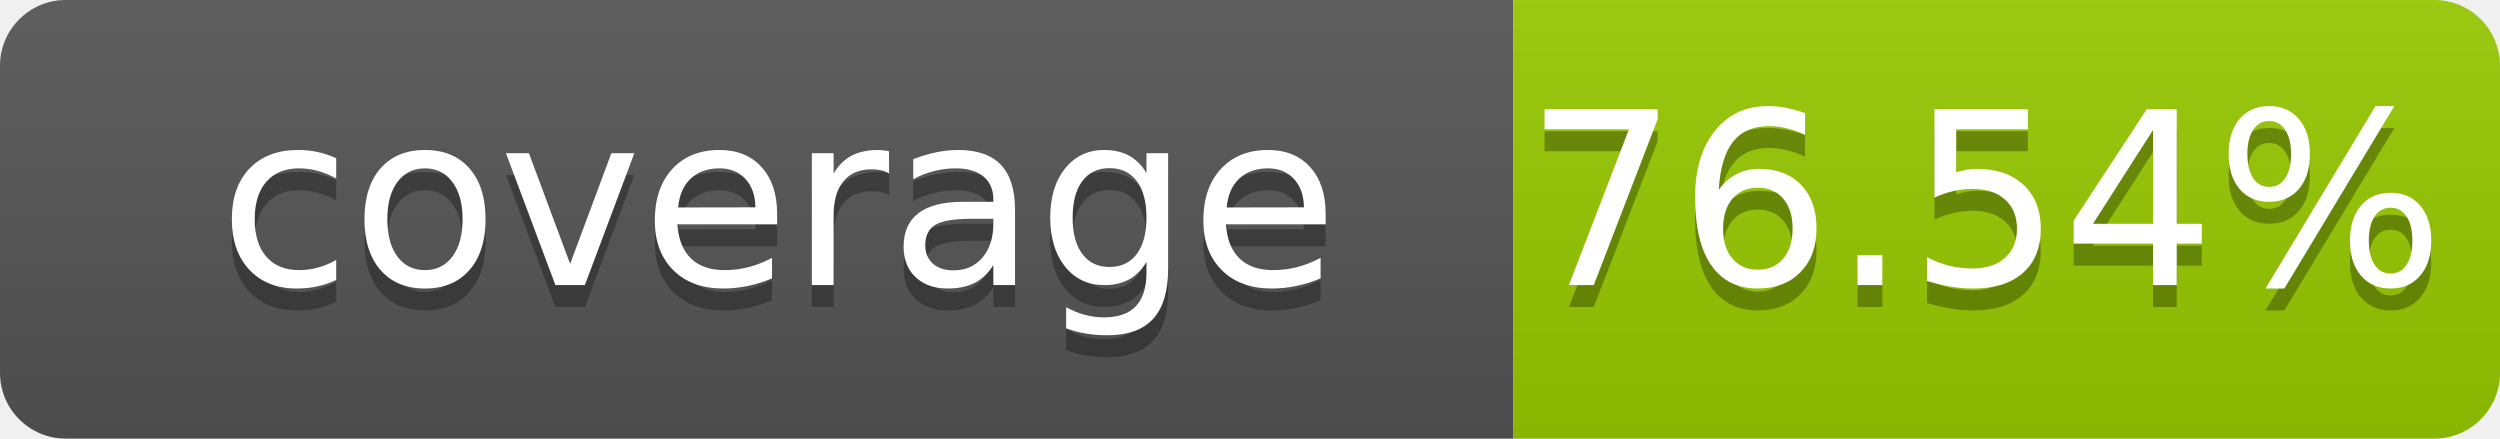
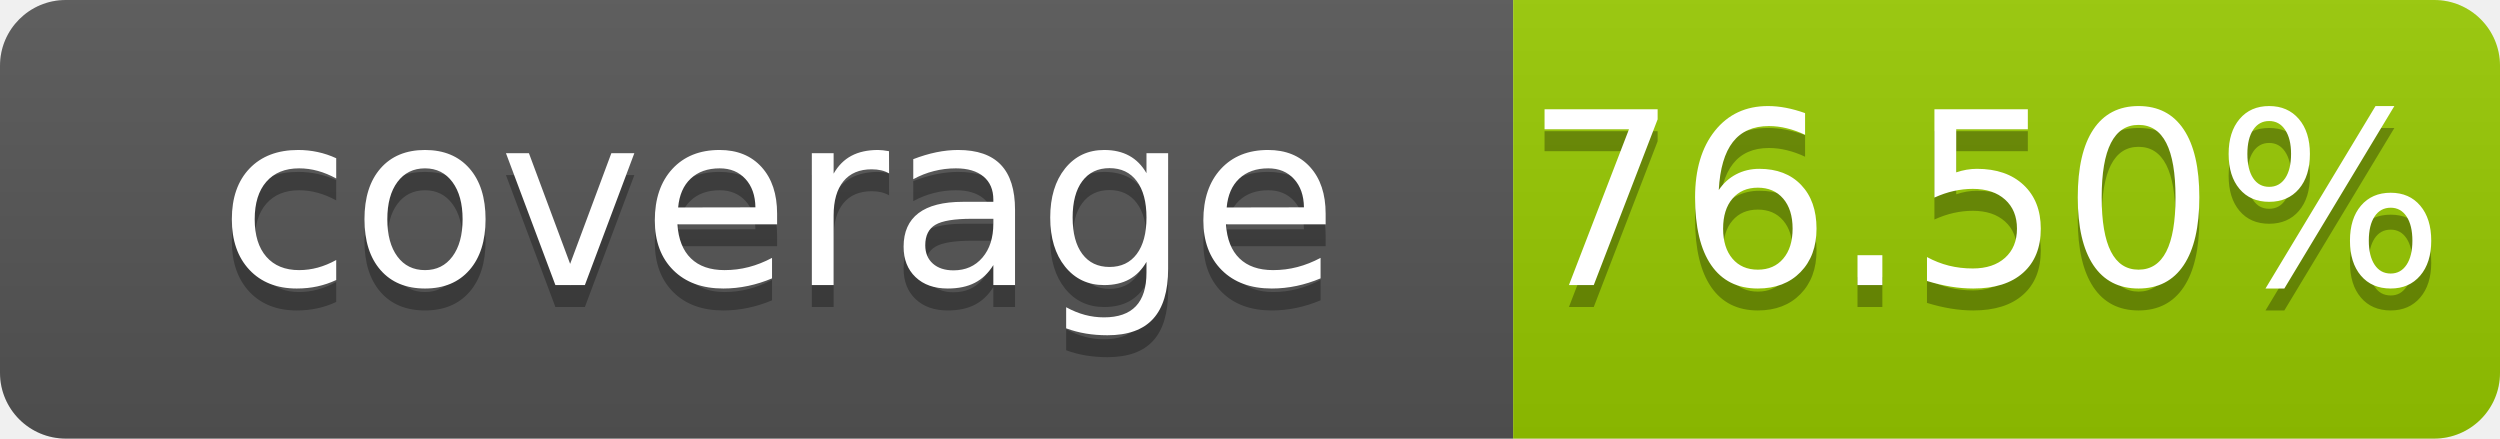
- <svg xmlns="http://www.w3.org/2000/svg" width="114" height="20" role="img" aria-label="coverage: 76.54%">
+ <svg xmlns="http://www.w3.org/2000/svg" width="114" height="20" role="img" aria-label="coverage: 76.50%">
  <linearGradient id="s" x2="0" y2="100%">
    <stop offset="0" stop-color="#bbb" stop-opacity=".1" />
    <stop offset="1" stop-opacity=".1" />
  </linearGradient>
  <clipPath id="r">
    <rect width="114" height="20" rx="3" fill="#fff" />
  </clipPath>
  <g clip-path="url(#r)">
    <rect width="69" height="20" fill="#555" />
    <rect x="69" width="45" height="20" fill="#97ca00" />
    <rect width="114" height="20" fill="url(#s)" />
  </g>
  <g fill="#fff" text-anchor="middle" font-family="Verdana,Geneva,DejaVu Sans,sans-serif" font-size="110" text-rendering="geometricPrecision">
    <text x="355" y="140" transform="scale(.1)" fill="#010101" fill-opacity=".3">coverage</text>
    <text x="355" y="130" transform="scale(.1)">coverage</text>
-     <text x="905" y="140" transform="scale(.1)" fill="#010101" fill-opacity=".3">76.54%</text>
-     <text x="905" y="130" transform="scale(.1)">76.54%</text>
+     <text x="905" y="140" transform="scale(.1)" fill="#010101" fill-opacity=".3">76.50%</text>
+     <text x="905" y="130" transform="scale(.1)">76.50%</text>
  </g>
</svg>
